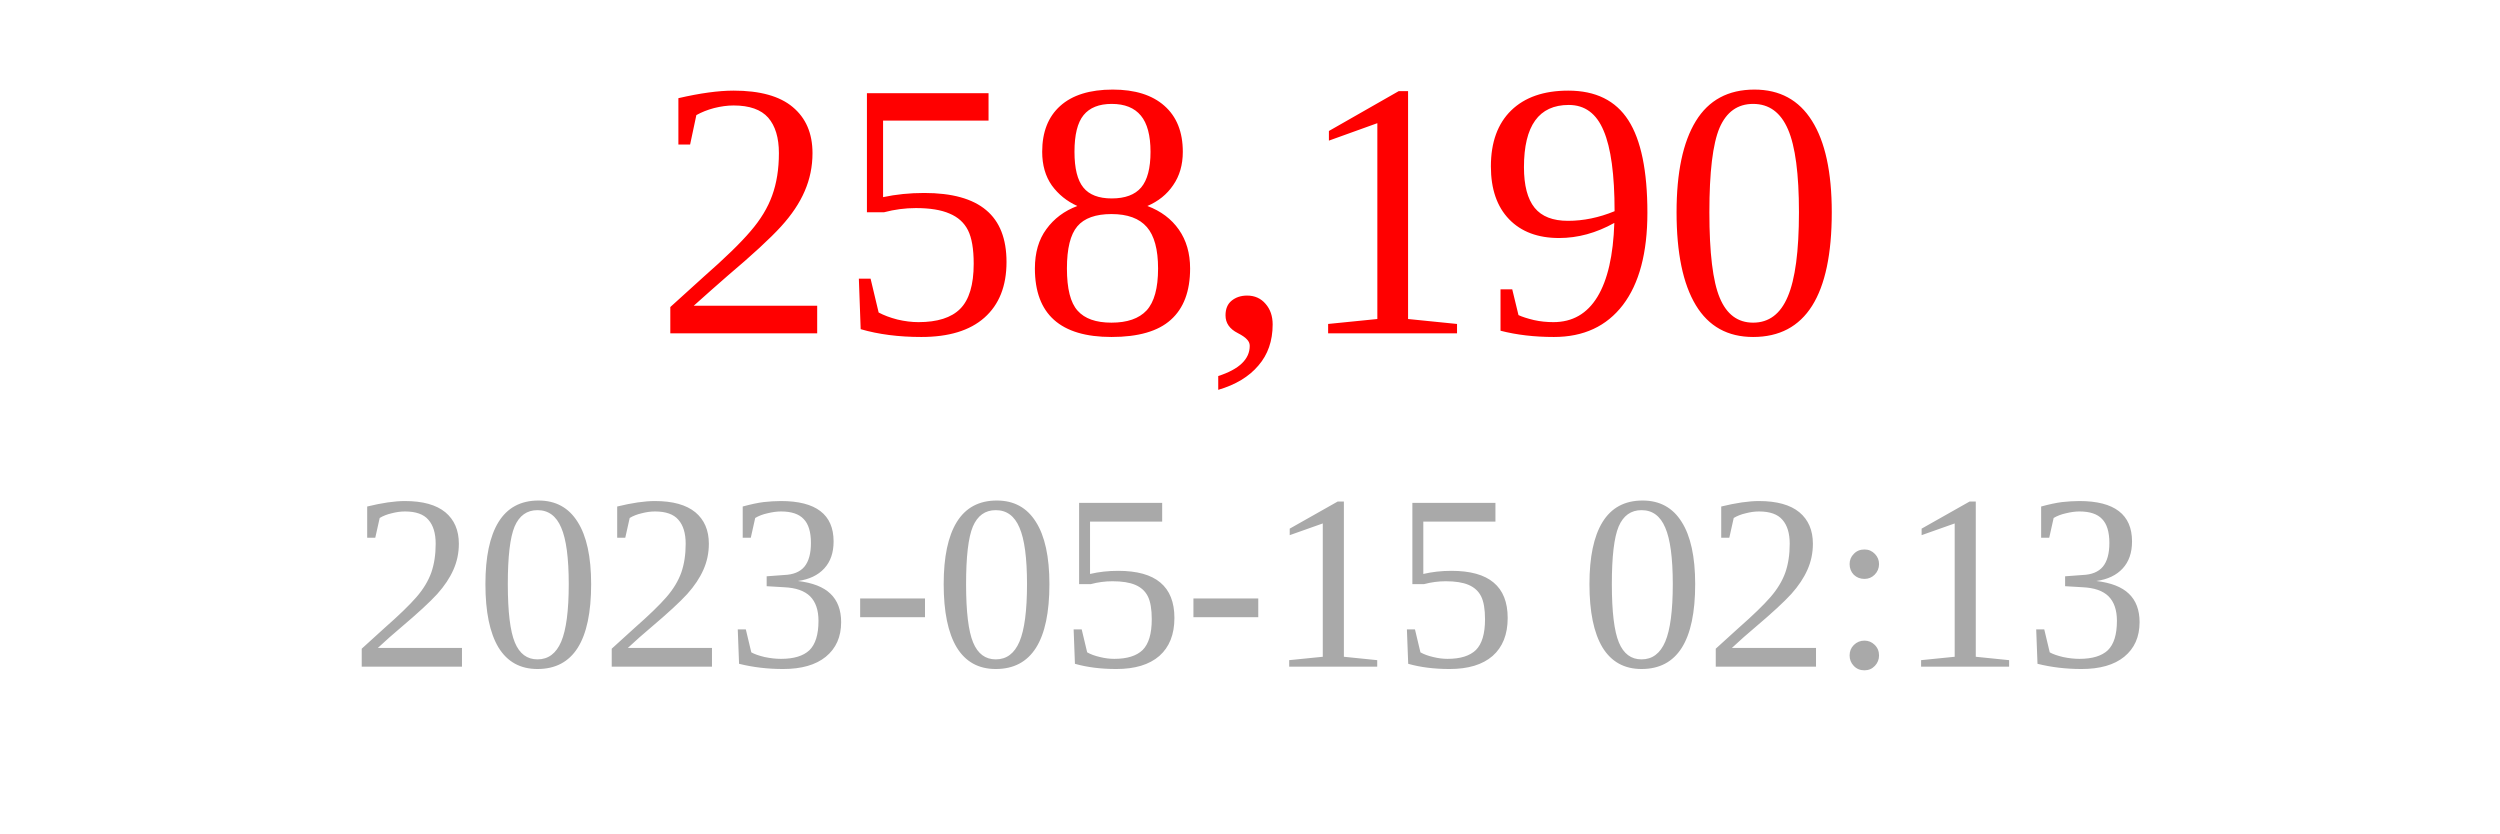
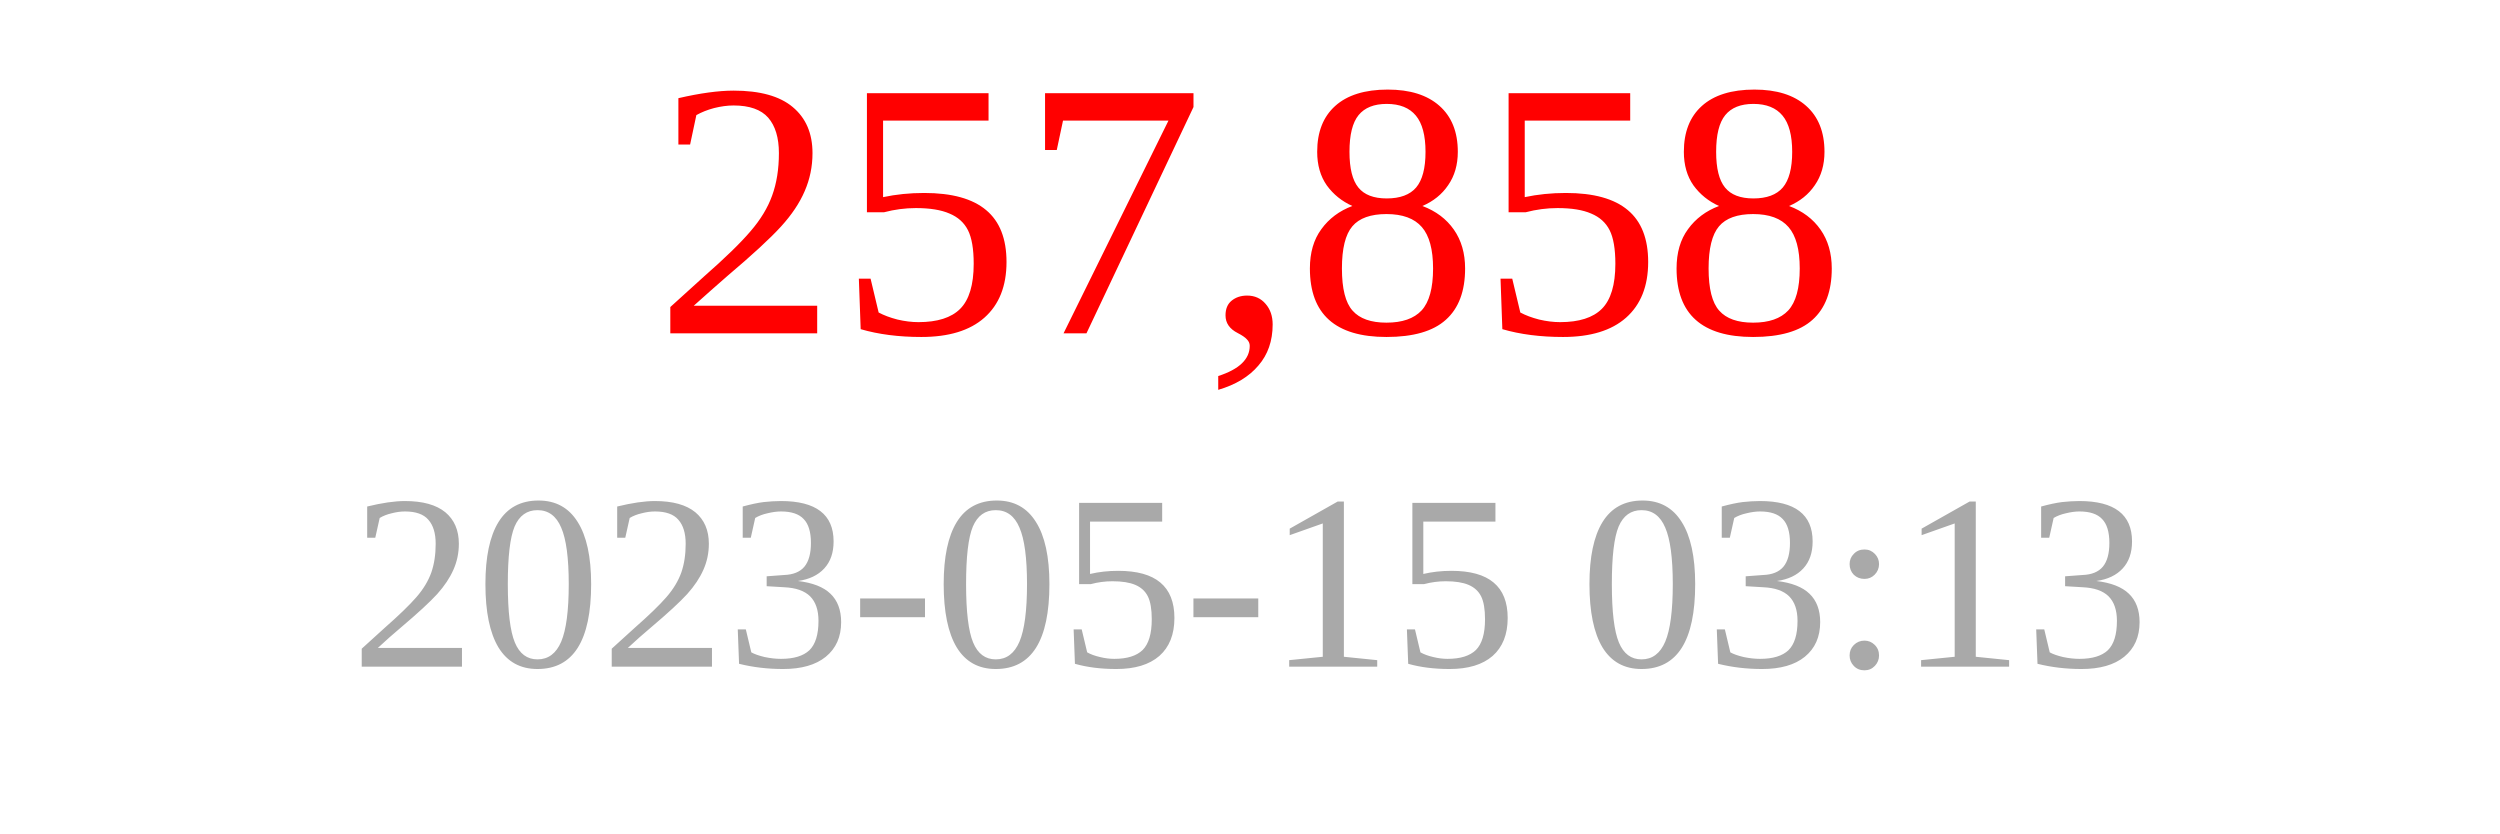
<svg xmlns="http://www.w3.org/2000/svg" width="150" height="50">
-   <text x="75" y="20" font-size="22" fill="red" text-anchor="middle">258,190</text>
-   <text x="75" y="40" font-size="15" fill="darkgray" text-anchor="middle">2023-05-15 02:13</text>
+   <text x="75" y="20" font-size="22" fill="red" text-anchor="middle">257,858</text>
+   <text x="75" y="40" font-size="15" fill="darkgray" text-anchor="middle">2023-05-15 03:13</text>
</svg>
